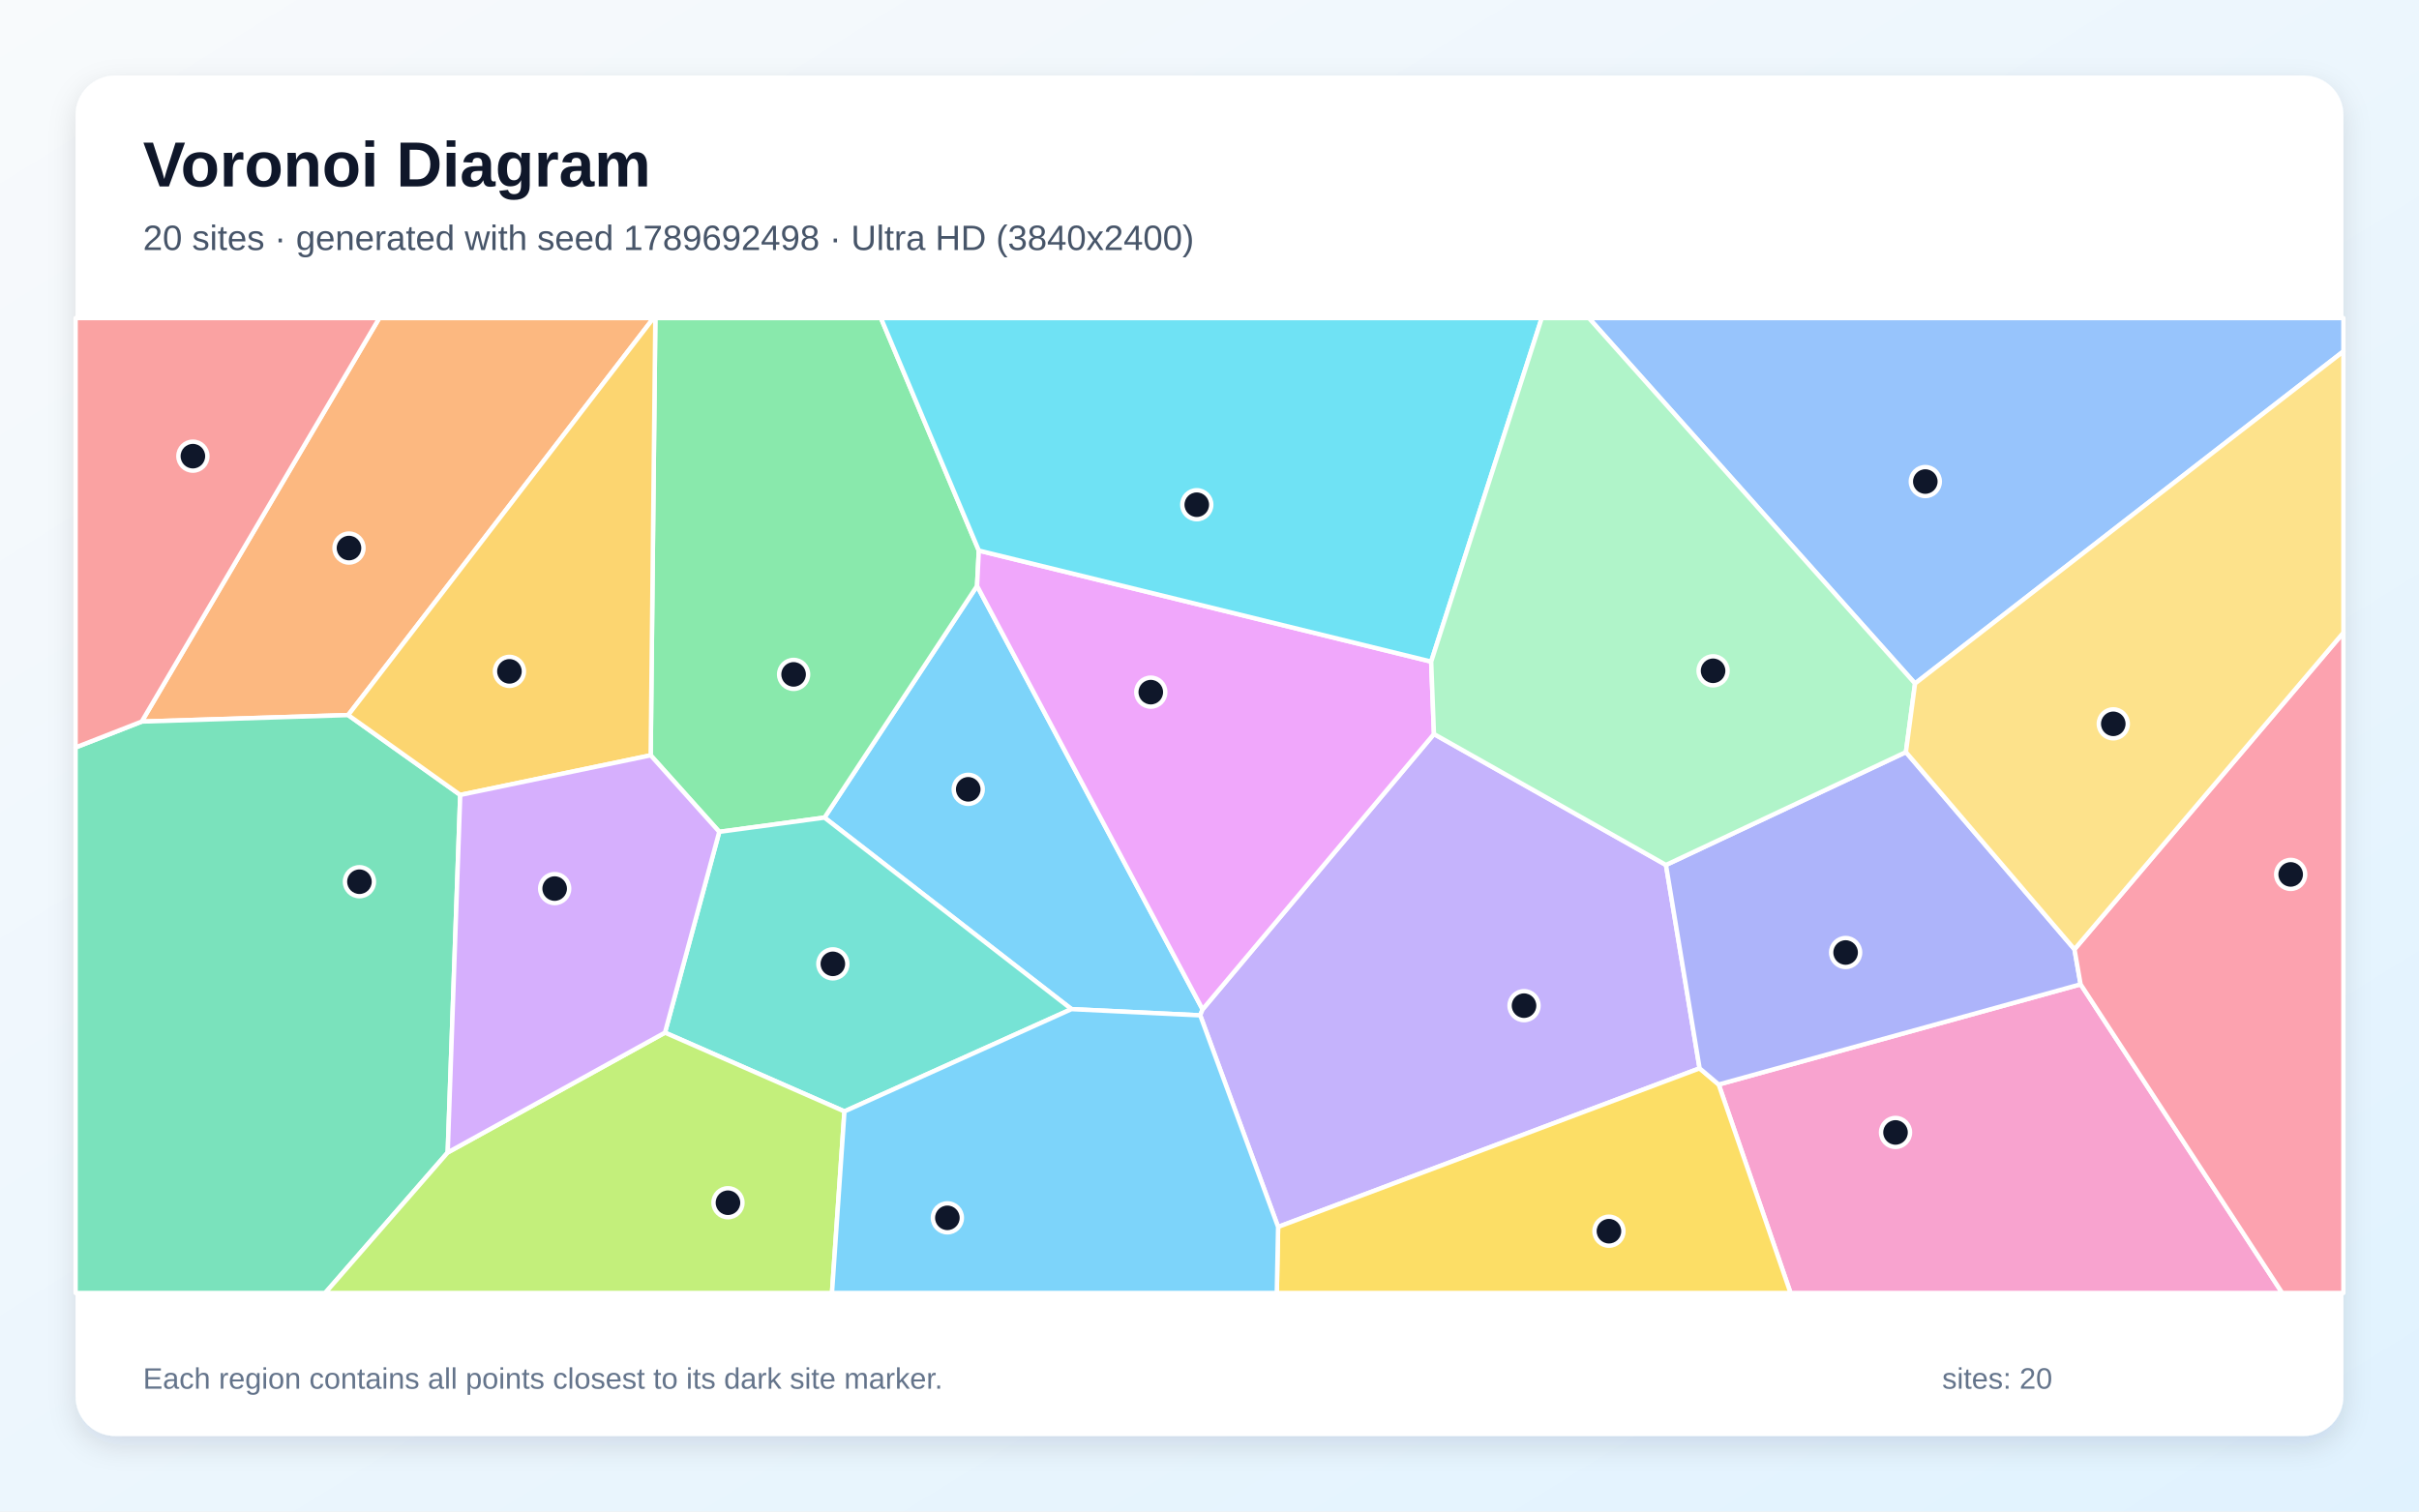
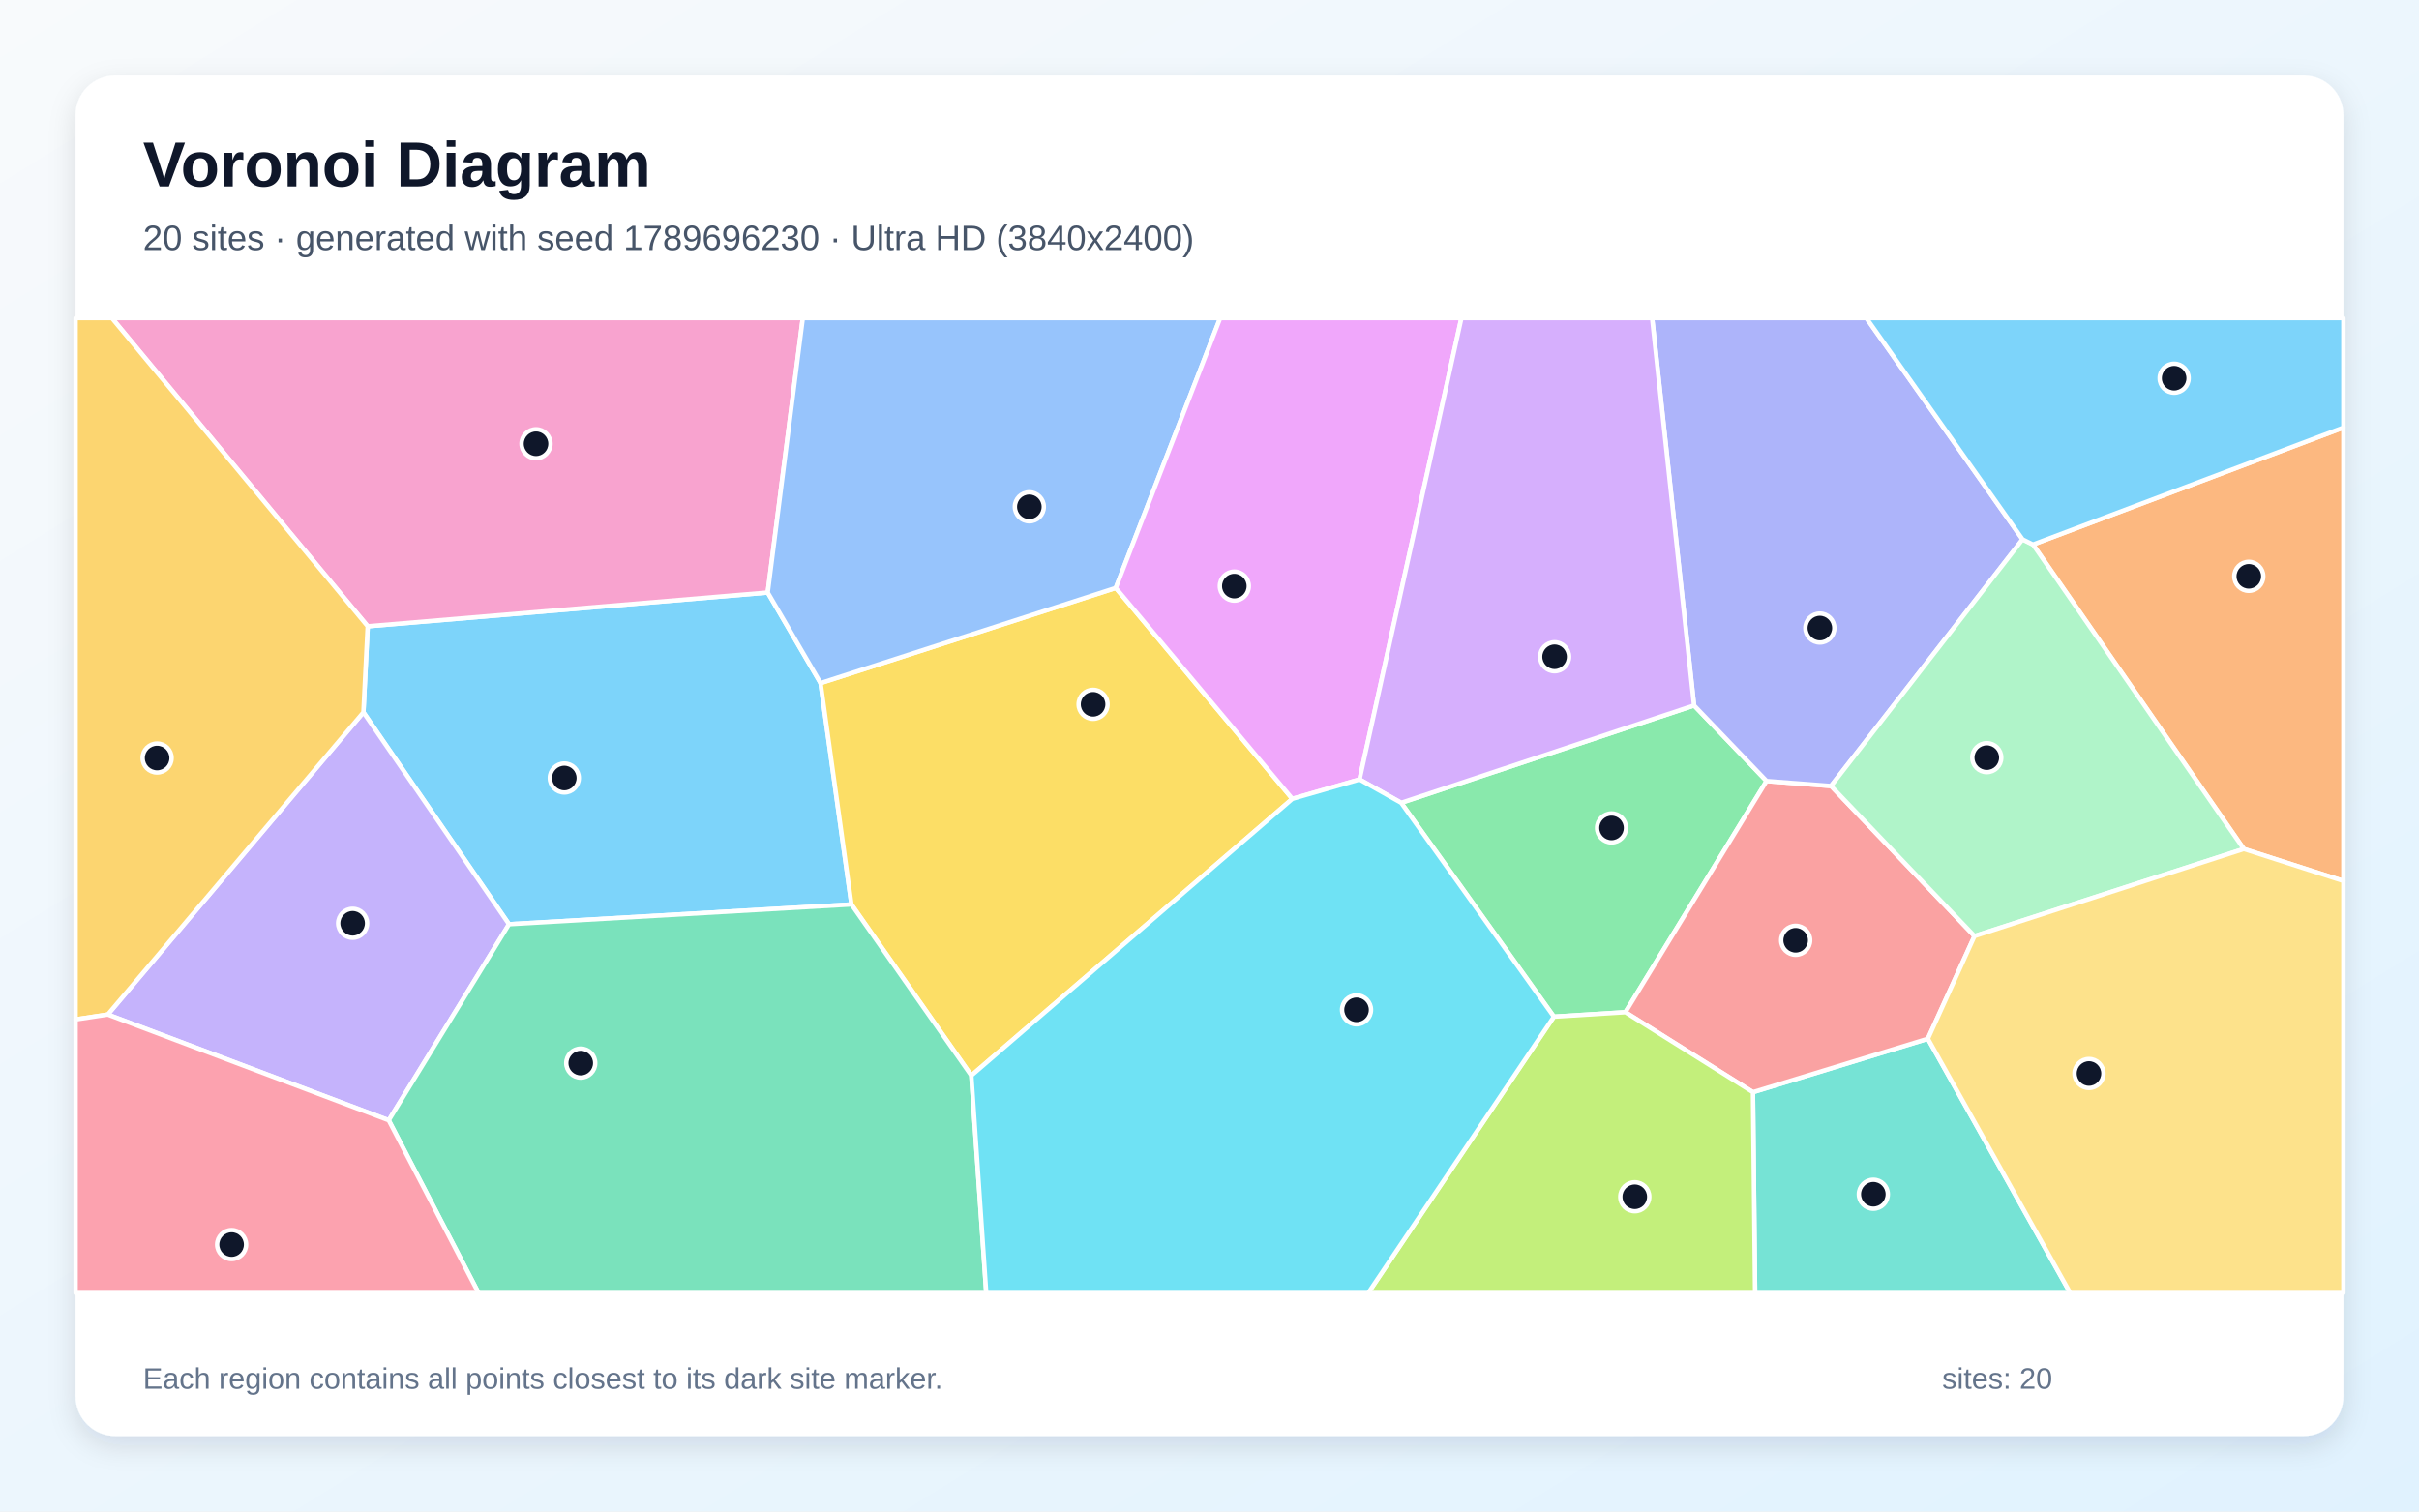
<svg xmlns="http://www.w3.org/2000/svg" width="3840" height="2400" viewBox="0 0 3840 2400" role="img" aria-labelledby="title description">
  <defs>
    <linearGradient id="background" x1="0" y1="0" x2="1" y2="1">
      <stop stop-color="#F8FAFC" />
      <stop offset="1" stop-color="#E0F2FE" />
    </linearGradient>
    <filter id="shadow" x="-5%" y="-5%" width="110%" height="110%">
      <feDropShadow dx="0" dy="15" stdDeviation="22" flood-color="#0F172A" flood-opacity=".12" />
    </filter>
  </defs>
  <rect width="3840" height="2400" fill="url(#background)" />
  <rect x="120" y="120" width="3600" height="2160" rx="63" fill="#FFFFFF" filter="url(#shadow)" />
  <g font-family="Arial, sans-serif">
    <text x="227" y="296" font-size="101" font-weight="700" fill="#0F172A">Voronoi Diagram</text>
-     <text x="227" y="397" font-size="56" fill="#475569">20 sites · generated with seed 1789692498 · Ultra HD (3840x2400)</text>
+     <text x="227" y="397" font-size="56" fill="#475569">20 sites · generated with seed 1789696230 · Ultra HD (3840x2400)</text>
  </g>
  <g stroke="#FFFFFF" stroke-width="7" stroke-linejoin="round">
-     <polygon points="1700.9,1602.3 1308.8,1298.2 1551.0,930.3 1909.0,1602.7 1905.3,1612.2" fill="#38BDF8" fill-opacity="0.65" />
-     <polygon points="1905.3,1612.2 1909.0,1602.7 2276.3,1165.5 2644.6,1373.4 2698.0,1696.3 2028.9,1948.1" fill="#A78BFA" fill-opacity="0.65" />
-     <polygon points="2728.3,1722.0 3302.8,1562.9 3622.9,2053.0 2842.4,2053.0" fill="#F472B6" fill-opacity="0.65" />
-     <polygon points="552.7,1135.4 225.0,1145.7 602.1,505.0 1037.4,505.0" fill="#FB923C" fill-opacity="0.65" />
-     <polygon points="2028.9,1948.1 2698.0,1696.3 2728.3,1722.0 2842.4,2053.0 2026.8,2053.0" fill="#FACC15" fill-opacity="0.65" />
-     <polygon points="1141.8,1320.8 1032.9,1199.3 1040.3,505.0 1398.4,505.0 1553.8,874.2 1551.0,930.3 1308.8,1298.2" fill="#4ADE80" fill-opacity="0.65" />
-     <polygon points="1340.5,1764.7 1055.6,1639.6 1141.8,1320.8 1308.8,1298.2 1700.9,1602.3" fill="#2DD4BF" fill-opacity="0.65" />
-     <polygon points="3040.0,1085.3 2522.2,505.0 3720.0,505.0 3720.0,557.9" fill="#60A5FA" fill-opacity="0.65" />
-     <polygon points="2271.9,1050.5 2276.3,1165.5 1909.0,1602.7 1551.0,930.3 1553.8,874.2" fill="#E879F9" fill-opacity="0.65" />
-     <polygon points="120.0,1186.8 225.0,1145.7 552.7,1135.4 730.6,1262.2 710.7,1829.9 516.2,2053.0 120.0,2053.0" fill="#34D399" fill-opacity="0.65" />
-     <polygon points="225.0,1145.7 120.0,1186.8 120.0,505.0 602.1,505.0" fill="#F87171" fill-opacity="0.65" />
-     <polygon points="3293.1,1507.3 3302.8,1562.9 2728.3,1722.0 2698.0,1696.3 2644.6,1373.4 3025.5,1194.2" fill="#818CF8" fill-opacity="0.65" />
-     <polygon points="730.6,1262.2 552.7,1135.4 1037.4,505.0 1040.3,505.0 1032.9,1199.3" fill="#FBBF24" fill-opacity="0.65" />
-     <polygon points="710.7,1829.9 1055.6,1639.6 1340.5,1764.7 1320.7,2053.0 516.2,2053.0" fill="#A3E635" fill-opacity="0.65" />
-     <polygon points="710.7,1829.9 730.6,1262.2 1032.9,1199.3 1141.8,1320.8 1055.6,1639.6" fill="#C084FC" fill-opacity="0.65" />
-     <polygon points="3302.8,1562.9 3293.1,1507.3 3720.0,1004.5 3720.0,2053.0 3622.9,2053.0" fill="#FB7185" fill-opacity="0.65" />
-     <polygon points="2271.9,1050.5 1553.8,874.2 1398.4,505.0 2447.4,505.0" fill="#22D3EE" fill-opacity="0.65" />
-     <polygon points="3040.0,1085.3 3025.5,1194.2 2644.6,1373.4 2276.3,1165.5 2271.9,1050.5 2447.4,505.0 2522.2,505.0" fill="#86EFAC" fill-opacity="0.65" />
-     <polygon points="3293.1,1507.3 3025.5,1194.2 3040.0,1085.3 3720.0,557.9 3720.0,1004.5" fill="#FCD34D" fill-opacity="0.65" />
-     <polygon points="1340.5,1764.7 1700.9,1602.3 1905.3,1612.2 2028.9,1948.1 2026.8,2053.0 1320.7,2053.0" fill="#38BDF8" fill-opacity="0.65" />
+     <polygon points="808.0,1467.5 576.9,1131.0 583.7,994.4 1218.7,940.8 1302.6,1084.6 1351.6,1436.1" fill="#38BDF8" fill-opacity="0.65" />
+     <polygon points="171.1,1610.9 576.9,1131.0 808.0,1467.5 617.1,1778.8" fill="#A78BFA" fill-opacity="0.65" />
+     <polygon points="1218.7,940.8 583.7,994.4 177.6,505.0 1274.4,505.0" fill="#F472B6" fill-opacity="0.65" />
+     <polygon points="3561.9,1348.0 3227.2,864.6 3720.0,678.9 3720.0,1398.8" fill="#FB923C" fill-opacity="0.65" />
+     <polygon points="1541.9,1707.8 1351.6,1436.1 1302.6,1084.6 1771.2,933.5 2051.5,1268.4" fill="#FACC15" fill-opacity="0.65" />
+     <polygon points="2466.7,1614.3 2224.3,1274.7 2689.2,1120.1 2804.3,1240.1 2580.2,1607.2" fill="#4ADE80" fill-opacity="0.65" />
+     <polygon points="2782.7,1734.2 3060.4,1649.3 3286.4,2053.0 2786.1,2053.0" fill="#2DD4BF" fill-opacity="0.65" />
+     <polygon points="1771.2,933.5 1302.6,1084.6 1218.7,940.8 1274.4,505.0 1937.0,505.0" fill="#60A5FA" fill-opacity="0.65" />
+     <polygon points="2158.2,1237.6 2051.5,1268.4 1771.2,933.5 1937.0,505.0 2319.9,505.0" fill="#E879F9" fill-opacity="0.65" />
+     <polygon points="617.1,1778.8 808.0,1467.5 1351.6,1436.1 1541.9,1707.8 1565.6,2053.0 759.7,2053.0" fill="#34D399" fill-opacity="0.65" />
+     <polygon points="3134.4,1486.3 3060.4,1649.3 2782.7,1734.2 2580.2,1607.2 2804.3,1240.1 2906.6,1248.0" fill="#F87171" fill-opacity="0.65" />
+     <polygon points="3210.7,856.4 2906.6,1248.0 2804.3,1240.1 2689.2,1120.1 2622.6,505.0 2962.8,505.0" fill="#818CF8" fill-opacity="0.65" />
+     <polygon points="171.1,1610.9 120.0,1618.7 120.0,505.0 177.6,505.0 583.7,994.4 576.9,1131.0" fill="#FBBF24" fill-opacity="0.65" />
+     <polygon points="2466.7,1614.3 2580.2,1607.2 2782.7,1734.2 2786.1,2053.0 2171.9,2053.0" fill="#A3E635" fill-opacity="0.65" />
+     <polygon points="2689.2,1120.1 2224.3,1274.7 2158.2,1237.6 2319.9,505.0 2622.6,505.0" fill="#C084FC" fill-opacity="0.65" />
+     <polygon points="120.0,1618.7 171.1,1610.9 617.1,1778.8 759.7,2053.0 120.0,2053.0" fill="#FB7185" fill-opacity="0.65" />
+     <polygon points="1541.9,1707.8 2051.5,1268.4 2158.2,1237.6 2224.3,1274.7 2466.7,1614.3 2171.9,2053.0 1565.6,2053.0" fill="#22D3EE" fill-opacity="0.65" />
+     <polygon points="3134.4,1486.3 2906.6,1248.0 3210.7,856.4 3227.2,864.6 3561.9,1348.0" fill="#86EFAC" fill-opacity="0.65" />
+     <polygon points="3060.4,1649.3 3134.4,1486.3 3561.9,1348.0 3720.0,1398.8 3720.0,2053.0 3286.4,2053.0" fill="#FCD34D" fill-opacity="0.65" />
+     <polygon points="3227.2,864.6 3210.7,856.4 2962.8,505.0 3720.0,505.0 3720.0,678.9" fill="#38BDF8" fill-opacity="0.65" />
  </g>
  <g>
-     <circle cx="1537.0" cy="1253.3" r="23" fill="#0F172A" stroke="#FFFFFF" stroke-width="7" />
-     <circle cx="2419.3" cy="1596.8" r="23" fill="#0F172A" stroke="#FFFFFF" stroke-width="7" />
-     <circle cx="3009.0" cy="1798.1" r="23" fill="#0F172A" stroke="#FFFFFF" stroke-width="7" />
-     <circle cx="554.0" cy="870.2" r="23" fill="#0F172A" stroke="#FFFFFF" stroke-width="7" />
-     <circle cx="2554.1" cy="1954.9" r="23" fill="#0F172A" stroke="#FFFFFF" stroke-width="7" />
-     <circle cx="1259.8" cy="1070.8" r="23" fill="#0F172A" stroke="#FFFFFF" stroke-width="7" />
-     <circle cx="1322.1" cy="1530.4" r="23" fill="#0F172A" stroke="#FFFFFF" stroke-width="7" />
-     <circle cx="3056.3" cy="764.6" r="23" fill="#0F172A" stroke="#FFFFFF" stroke-width="7" />
-     <circle cx="1826.8" cy="1099.0" r="23" fill="#0F172A" stroke="#FFFFFF" stroke-width="7" />
-     <circle cx="570.6" cy="1400.0" r="23" fill="#0F172A" stroke="#FFFFFF" stroke-width="7" />
-     <circle cx="306.2" cy="724.3" r="23" fill="#0F172A" stroke="#FFFFFF" stroke-width="7" />
-     <circle cx="2929.8" cy="1512.4" r="23" fill="#0F172A" stroke="#FFFFFF" stroke-width="7" />
-     <circle cx="808.7" cy="1066.0" r="23" fill="#0F172A" stroke="#FFFFFF" stroke-width="7" />
-     <circle cx="1155.6" cy="1909.7" r="23" fill="#0F172A" stroke="#FFFFFF" stroke-width="7" />
-     <circle cx="880.5" cy="1410.9" r="23" fill="#0F172A" stroke="#FFFFFF" stroke-width="7" />
-     <circle cx="3636.3" cy="1388.4" r="23" fill="#0F172A" stroke="#FFFFFF" stroke-width="7" />
-     <circle cx="1899.8" cy="801.4" r="23" fill="#0F172A" stroke="#FFFFFF" stroke-width="7" />
-     <circle cx="2719.4" cy="1065.1" r="23" fill="#0F172A" stroke="#FFFFFF" stroke-width="7" />
-     <circle cx="3354.7" cy="1149.3" r="23" fill="#0F172A" stroke="#FFFFFF" stroke-width="7" />
-     <circle cx="1503.9" cy="1933.7" r="23" fill="#0F172A" stroke="#FFFFFF" stroke-width="7" />
+     <circle cx="895.8" cy="1235.3" r="23" fill="#0F172A" stroke="#FFFFFF" stroke-width="7" />
+     <circle cx="559.8" cy="1466.0" r="23" fill="#0F172A" stroke="#FFFFFF" stroke-width="7" />
+     <circle cx="850.9" cy="704.6" r="23" fill="#0F172A" stroke="#FFFFFF" stroke-width="7" />
+     <circle cx="3569.8" cy="915.1" r="23" fill="#0F172A" stroke="#FFFFFF" stroke-width="7" />
+     <circle cx="1735.2" cy="1118.3" r="23" fill="#0F172A" stroke="#FFFFFF" stroke-width="7" />
+     <circle cx="2558.2" cy="1314.6" r="23" fill="#0F172A" stroke="#FFFFFF" stroke-width="7" />
+     <circle cx="2973.8" cy="1896.2" r="23" fill="#0F172A" stroke="#FFFFFF" stroke-width="7" />
+     <circle cx="1634.0" cy="804.7" r="23" fill="#0F172A" stroke="#FFFFFF" stroke-width="7" />
+     <circle cx="1959.4" cy="930.6" r="23" fill="#0F172A" stroke="#FFFFFF" stroke-width="7" />
+     <circle cx="921.9" cy="1688.0" r="23" fill="#0F172A" stroke="#FFFFFF" stroke-width="7" />
+     <circle cx="2850.5" cy="1493.0" r="23" fill="#0F172A" stroke="#FFFFFF" stroke-width="7" />
+     <circle cx="2888.9" cy="997.2" r="23" fill="#0F172A" stroke="#FFFFFF" stroke-width="7" />
+     <circle cx="249.4" cy="1203.6" r="23" fill="#0F172A" stroke="#FFFFFF" stroke-width="7" />
+     <circle cx="2595.1" cy="1900.2" r="23" fill="#0F172A" stroke="#FFFFFF" stroke-width="7" />
+     <circle cx="2467.8" cy="1042.8" r="23" fill="#0F172A" stroke="#FFFFFF" stroke-width="7" />
+     <circle cx="367.7" cy="1976.1" r="23" fill="#0F172A" stroke="#FFFFFF" stroke-width="7" />
+     <circle cx="2153.4" cy="1603.4" r="23" fill="#0F172A" stroke="#FFFFFF" stroke-width="7" />
+     <circle cx="3153.9" cy="1203.0" r="23" fill="#0F172A" stroke="#FFFFFF" stroke-width="7" />
+     <circle cx="3316.1" cy="1704.5" r="23" fill="#0F172A" stroke="#FFFFFF" stroke-width="7" />
+     <circle cx="3451.3" cy="600.5" r="23" fill="#0F172A" stroke="#FFFFFF" stroke-width="7" />
  </g>
  <g font-family="Arial, sans-serif" font-size="47" fill="#64748B">
    <text x="227" y="2205">Each region contains all points closest to its dark site marker.</text>
    <text x="3083" y="2205">sites: 20</text>
  </g>
</svg>
